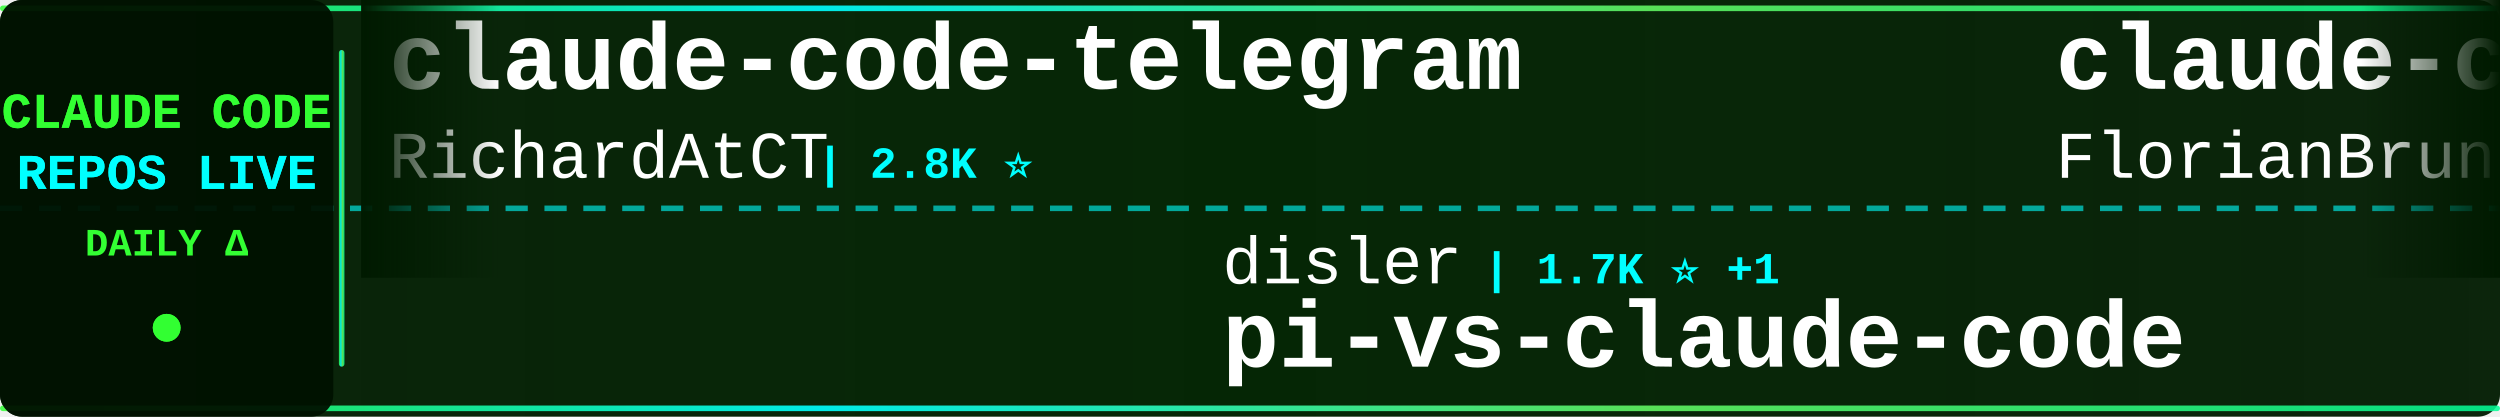
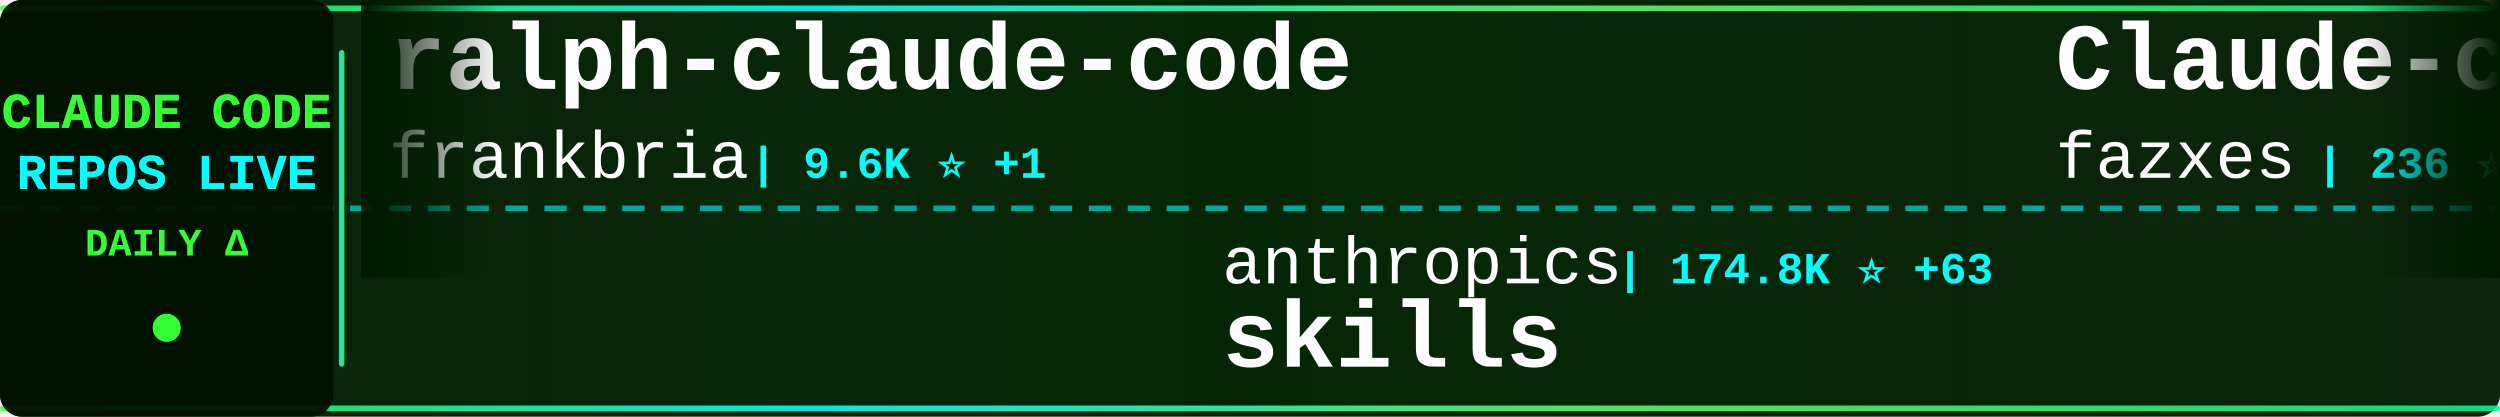
<svg xmlns="http://www.w3.org/2000/svg" width="900" height="150">
  <defs>
    <linearGradient id="tickerBg" x1="0%" y1="0%" x2="100%" y2="0%">
      <stop offset="0%" style="stop-color:#001a00;stop-opacity:0.95" />
      <stop offset="50%" style="stop-color:#002200;stop-opacity:0.98" />
      <stop offset="100%" style="stop-color:#001a00;stop-opacity:0.95" />
    </linearGradient>
    <linearGradient id="borderGrad" x1="0%" y1="0%" x2="100%" y2="0%">
      <stop offset="0%" style="stop-color:#33ff33;stop-opacity:0.85">
        <animate attributeName="stop-opacity" values="0.85;1;0.85" dur="2s" repeatCount="indefinite" />
      </stop>
      <stop offset="33%" style="stop-color:#00ffff;stop-opacity:0.9">
        <animate attributeName="stop-opacity" values="0.9;1;0.9" dur="2.2s" repeatCount="indefinite" />
      </stop>
      <stop offset="66%" style="stop-color:#66ff66;stop-opacity:0.85">
        <animate attributeName="stop-opacity" values="0.85;1;0.85" dur="1.8s" repeatCount="indefinite" />
      </stop>
      <stop offset="100%" style="stop-color:#00ff99;stop-opacity:0.85">
        <animate attributeName="stop-opacity" values="0.85;1;0.85" dur="2s" repeatCount="indefinite" />
      </stop>
    </linearGradient>
    <filter id="textGlow">
      <feGaussianBlur stdDeviation="0.1" result="coloredBlur" />
      <feMerge>
        <feMergeNode in="coloredBlur" />
        <feMergeNode in="SourceGraphic" />
      </feMerge>
    </filter>
    <filter id="metricGlow">
      <feGaussianBlur stdDeviation="0.2" result="coloredBlur" />
      <feMerge>
        <feMergeNode in="coloredBlur" />
        <feMergeNode in="SourceGraphic" />
      </feMerge>
    </filter>
    <linearGradient id="leftFade" x1="0%" y1="0%" x2="100%" y2="0%">
      <stop offset="0%" style="stop-color:#001a00;stop-opacity:1" />
      <stop offset="100%" style="stop-color:#001a00;stop-opacity:0" />
    </linearGradient>
    <linearGradient id="rightFade" x1="0%" y1="0%" x2="100%" y2="0%">
      <stop offset="0%" style="stop-color:#001a00;stop-opacity:0" />
      <stop offset="100%" style="stop-color:#001a00;stop-opacity:1" />
    </linearGradient>
  </defs>
  <rect width="900" height="150" fill="url(#tickerBg)" rx="8" />
  <rect x="0" y="2" width="900" height="2" fill="url(#borderGrad)" rx="1" />
  <rect x="0" y="146" width="900" height="2" fill="url(#borderGrad)" rx="1" />
  <line x1="0" y1="75" x2="900" y2="75" stroke="#00ffff" stroke-width="2" stroke-dasharray="8 6" opacity="0.6" />
  <rect x="0" y="0" width="120" height="150" fill="#001100" opacity="0.95" rx="8" />
  <text x="60" y="46" font-family="'Courier New', monospace" font-size="18" font-weight="bold" fill="#33ff33" text-anchor="middle" filter="url(#textGlow)">
    CLAUDE CODE
  </text>
  <text x="60" y="68" font-family="'Courier New', monospace" font-size="18" font-weight="bold" fill="#00ffff" text-anchor="middle" filter="url(#textGlow)">
    REPOS LIVE
  </text>
  <text x="60" y="92" font-family="'Courier New', monospace" font-size="14" font-weight="bold" fill="#33ff33" text-anchor="middle">
    DAILY Δ
  </text>
  <circle cx="60" cy="118" r="5" fill="#33ff33" filter="url(#metricGlow)">
    <animate attributeName="r" values="4;6;4" dur="1.5s" repeatCount="indefinite" />
    <animate attributeName="opacity" values="0.6;1;0.6" dur="1.5s" repeatCount="indefinite" />
  </circle>
  <rect x="122" y="18" width="2" height="114" fill="url(#borderGrad)" rx="1" />
  <clipPath id="tickerClip">
    <rect x="130" y="0" width="770" height="150" />
  </clipPath>
  <g clip-path="url(#tickerClip)">
    <g id="tickerItems">
      <animateTransform attributeName="transform" attributeType="XML" type="translate" from="0 0" to="-3000 0" dur="54s" repeatCount="indefinite" />
      <g transform="translate(0, 0)">
-         <text x="140" y="32" font-family="'Courier New', monospace" font-size="34" font-weight="bold" fill="#ffffff">claude-code-telegram</text>
-         <text x="140" y="64" font-family="'Courier New', monospace" font-size="24" font-weight="normal" fill="#ffffff" opacity="1.0">RichardAtCT</text>
-         <text x="294" y="64" font-family="'Courier New', monospace" font-size="16" font-weight="bold" fill="#00ffff"> | 2.8K ⭐</text>
+         <text x="140" y="32" font-family="'Courier New', monospace" font-size="34" font-weight="bold" fill="#ffffff">ralph-claude-code</text>
+         <text x="140" y="64" font-family="'Courier New', monospace" font-size="24" font-weight="normal" fill="#ffffff" opacity="1.0">frankbria</text>
+         <text x="270" y="64" font-family="'Courier New', monospace" font-size="16" font-weight="bold" fill="#00ffff"> | 9.6K ⭐ +1</text>
      </g>
      <g transform="translate(300, 0)">
-         <text x="140" y="102" font-family="'Courier New', monospace" font-size="24" font-weight="normal" fill="#ffffff" opacity="1.0">disler</text>
-         <text x="234" y="102" font-family="'Courier New', monospace" font-size="16" font-weight="bold" fill="#00ffff"> | 1.7K ⭐ +1</text>
-         <text x="140" y="132" font-family="'Courier New', monospace" font-size="34" font-weight="bold" fill="#ffffff">pi-vs-claude-code</text>
+         <text x="140" y="102" font-family="'Courier New', monospace" font-size="24" font-weight="normal" fill="#ffffff" opacity="1.0">anthropics</text>
+         <text x="282" y="102" font-family="'Courier New', monospace" font-size="16" font-weight="bold" fill="#00ffff"> | 174.8K ⭐ +63</text>
+         <text x="140" y="132" font-family="'Courier New', monospace" font-size="34" font-weight="bold" fill="#ffffff">skills</text>
      </g>
      <g transform="translate(600, 0)">
-         <text x="140" y="32" font-family="'Courier New', monospace" font-size="34" font-weight="bold" fill="#ffffff">claude-code-ultimate-gui...</text>
-         <text x="140" y="64" font-family="'Courier New', monospace" font-size="24" font-weight="normal" fill="#ffffff" opacity="1.0">FlorianBruniaux</text>
-         <text x="342" y="64" font-family="'Courier New', monospace" font-size="16" font-weight="bold" fill="#00ffff"> | 5.9K ⭐ +2</text>
+         <text x="140" y="32" font-family="'Courier New', monospace" font-size="34" font-weight="bold" fill="#ffffff">Claude-code</text>
+         <text x="140" y="64" font-family="'Courier New', monospace" font-size="24" font-weight="normal" fill="#ffffff" opacity="1.0">fazxes</text>
+         <text x="234" y="64" font-family="'Courier New', monospace" font-size="16" font-weight="bold" fill="#00ffff"> | 236 ⭐</text>
      </g>
      <g transform="translate(900, 0)">
-         <text x="140" y="102" font-family="'Courier New', monospace" font-size="24" font-weight="normal" fill="#ffffff" opacity="1.0">zstmfhy</text>
-         <text x="246" y="102" font-family="'Courier New', monospace" font-size="16" font-weight="bold" fill="#00ffff"> | 189 ⭐</text>
-         <text x="140" y="132" font-family="'Courier New', monospace" font-size="34" font-weight="bold" fill="#ffffff">Claude-code</text>
+         <text x="140" y="102" font-family="'Courier New', monospace" font-size="24" font-weight="normal" fill="#ffffff" opacity="1.0">fuergaosi233</text>
+         <text x="306" y="102" font-family="'Courier New', monospace" font-size="16" font-weight="bold" fill="#00ffff"> | 2.8K ⭐</text>
+         <text x="140" y="132" font-family="'Courier New', monospace" font-size="34" font-weight="bold" fill="#ffffff">claude-code-proxy</text>
      </g>
      <g transform="translate(1200, 0)">
-         <text x="140" y="32" font-family="'Courier New', monospace" font-size="34" font-weight="bold" fill="#ffffff">claude-code-prompts</text>
-         <text x="140" y="64" font-family="'Courier New', monospace" font-size="24" font-weight="normal" fill="#ffffff" opacity="1.0">repowise-dev</text>
-         <text x="306" y="64" font-family="'Courier New', monospace" font-size="16" font-weight="bold" fill="#00ffff"> | 1.2K ⭐</text>
+         <text x="140" y="32" font-family="'Courier New', monospace" font-size="34" font-weight="bold" fill="#ffffff">claude-code-security-rev...</text>
+         <text x="140" y="64" font-family="'Courier New', monospace" font-size="24" font-weight="normal" fill="#ffffff" opacity="1.0">anthropics</text>
+         <text x="282" y="64" font-family="'Courier New', monospace" font-size="16" font-weight="bold" fill="#00ffff"> | 6.2K ⭐</text>
      </g>
      <g transform="translate(1500, 0)">
-         <text x="140" y="102" font-family="'Courier New', monospace" font-size="24" font-weight="normal" fill="#ffffff" opacity="1.0">frankbria</text>
-         <text x="270" y="102" font-family="'Courier New', monospace" font-size="16" font-weight="bold" fill="#00ffff"> | 9.6K ⭐</text>
-         <text x="140" y="132" font-family="'Courier New', monospace" font-size="34" font-weight="bold" fill="#ffffff">ralph-claude-code</text>
+         <text x="140" y="102" font-family="'Courier New', monospace" font-size="24" font-weight="normal" fill="#ffffff" opacity="1.0">davila7</text>
+         <text x="246" y="102" font-family="'Courier New', monospace" font-size="16" font-weight="bold" fill="#00ffff"> | 30.5K ⭐</text>
+         <text x="140" y="132" font-family="'Courier New', monospace" font-size="34" font-weight="bold" fill="#ffffff">claude-code-templates</text>
      </g>
      <g transform="translate(1800, 0)">
-         <text x="140" y="32" font-family="'Courier New', monospace" font-size="34" font-weight="bold" fill="#ffffff">ClaudeCodeAgents</text>
-         <text x="140" y="64" font-family="'Courier New', monospace" font-size="24" font-weight="normal" fill="#ffffff" opacity="1.0">darcyegb</text>
-         <text x="258" y="64" font-family="'Courier New', monospace" font-size="16" font-weight="bold" fill="#00ffff"> | 760 ⭐</text>
+         <text x="140" y="32" font-family="'Courier New', monospace" font-size="34" font-weight="bold" fill="#ffffff">claude-code-source-build</text>
+         <text x="140" y="64" font-family="'Courier New', monospace" font-size="24" font-weight="normal" fill="#ffffff" opacity="1.0">andrew-kramer-inno</text>
+         <text x="378" y="64" font-family="'Courier New', monospace" font-size="16" font-weight="bold" fill="#00ffff"> | 596 ⭐</text>
      </g>
      <g transform="translate(2100, 0)">
-         <text x="140" y="102" font-family="'Courier New', monospace" font-size="24" font-weight="normal" fill="#ffffff" opacity="1.0">Pimzino</text>
-         <text x="246" y="102" font-family="'Courier New', monospace" font-size="16" font-weight="bold" fill="#00ffff"> | 3.9K ⭐</text>
-         <text x="140" y="132" font-family="'Courier New', monospace" font-size="34" font-weight="bold" fill="#ffffff">claude-code-spec-workflo...</text>
+         <text x="140" y="102" font-family="'Courier New', monospace" font-size="24" font-weight="normal" fill="#ffffff" opacity="1.0">ChinaSiro</text>
+         <text x="270" y="102" font-family="'Courier New', monospace" font-size="16" font-weight="bold" fill="#00ffff"> | 9.7K ⭐</text>
+         <text x="140" y="132" font-family="'Courier New', monospace" font-size="34" font-weight="bold" fill="#ffffff">claude-code-sourcemap</text>
      </g>
      <g transform="translate(2400, 0)">
-         <text x="140" y="32" font-family="'Courier New', monospace" font-size="34" font-weight="bold" fill="#ffffff">claude_code_src</text>
-         <text x="140" y="64" font-family="'Courier New', monospace" font-size="24" font-weight="normal" fill="#ffffff" opacity="1.0">ponponon</text>
-         <text x="258" y="64" font-family="'Courier New', monospace" font-size="16" font-weight="bold" fill="#00ffff"> | 2.3K ⭐</text>
+         <text x="140" y="32" font-family="'Courier New', monospace" font-size="34" font-weight="bold" fill="#ffffff">claude-code-guide</text>
+         <text x="140" y="64" font-family="'Courier New', monospace" font-size="24" font-weight="normal" fill="#ffffff" opacity="1.0">Cranot</text>
+         <text x="234" y="64" font-family="'Courier New', monospace" font-size="16" font-weight="bold" fill="#00ffff"> | 2.9K ⭐</text>
      </g>
      <g transform="translate(2700, 0)">
-         <text x="140" y="102" font-family="'Courier New', monospace" font-size="24" font-weight="normal" fill="#ffffff" opacity="1.0">Yeachan-Heo</text>
-         <text x="294" y="102" font-family="'Courier New', monospace" font-size="16" font-weight="bold" fill="#00ffff"> | 39.0K ⭐</text>
-         <text x="140" y="132" font-family="'Courier New', monospace" font-size="34" font-weight="bold" fill="#ffffff">oh-my-claudecode</text>
+         <text x="140" y="102" font-family="'Courier New', monospace" font-size="24" font-weight="normal" fill="#ffffff" opacity="1.0">Alishahryar1</text>
+         <text x="306" y="102" font-family="'Courier New', monospace" font-size="16" font-weight="bold" fill="#00ffff"> | 53.5K ⭐ +42</text>
+         <text x="140" y="132" font-family="'Courier New', monospace" font-size="34" font-weight="bold" fill="#ffffff">free-claude-code</text>
      </g>
      <g transform="translate(3000, 0)">
-         <text x="140" y="32" font-family="'Courier New', monospace" font-size="34" font-weight="bold" fill="#ffffff">claude-code-telegram</text>
-         <text x="140" y="64" font-family="'Courier New', monospace" font-size="24" font-weight="normal" fill="#ffffff" opacity="1.0">RichardAtCT</text>
-         <text x="294" y="64" font-family="'Courier New', monospace" font-size="16" font-weight="bold" fill="#00ffff"> | 2.8K ⭐</text>
+         <text x="140" y="32" font-family="'Courier New', monospace" font-size="34" font-weight="bold" fill="#ffffff">ralph-claude-code</text>
+         <text x="140" y="64" font-family="'Courier New', monospace" font-size="24" font-weight="normal" fill="#ffffff" opacity="1.0">frankbria</text>
+         <text x="270" y="64" font-family="'Courier New', monospace" font-size="16" font-weight="bold" fill="#00ffff"> | 9.6K ⭐ +1</text>
      </g>
      <g transform="translate(3300, 0)">
-         <text x="140" y="102" font-family="'Courier New', monospace" font-size="24" font-weight="normal" fill="#ffffff" opacity="1.0">disler</text>
-         <text x="234" y="102" font-family="'Courier New', monospace" font-size="16" font-weight="bold" fill="#00ffff"> | 1.7K ⭐ +1</text>
-         <text x="140" y="132" font-family="'Courier New', monospace" font-size="34" font-weight="bold" fill="#ffffff">pi-vs-claude-code</text>
+         <text x="140" y="102" font-family="'Courier New', monospace" font-size="24" font-weight="normal" fill="#ffffff" opacity="1.0">anthropics</text>
+         <text x="282" y="102" font-family="'Courier New', monospace" font-size="16" font-weight="bold" fill="#00ffff"> | 174.8K ⭐ +63</text>
+         <text x="140" y="132" font-family="'Courier New', monospace" font-size="34" font-weight="bold" fill="#ffffff">skills</text>
      </g>
      <g transform="translate(3600, 0)">
-         <text x="140" y="32" font-family="'Courier New', monospace" font-size="34" font-weight="bold" fill="#ffffff">claude-code-ultimate-gui...</text>
-         <text x="140" y="64" font-family="'Courier New', monospace" font-size="24" font-weight="normal" fill="#ffffff" opacity="1.0">FlorianBruniaux</text>
-         <text x="342" y="64" font-family="'Courier New', monospace" font-size="16" font-weight="bold" fill="#00ffff"> | 5.9K ⭐ +2</text>
+         <text x="140" y="32" font-family="'Courier New', monospace" font-size="34" font-weight="bold" fill="#ffffff">Claude-code</text>
+         <text x="140" y="64" font-family="'Courier New', monospace" font-size="24" font-weight="normal" fill="#ffffff" opacity="1.0">fazxes</text>
+         <text x="234" y="64" font-family="'Courier New', monospace" font-size="16" font-weight="bold" fill="#00ffff"> | 236 ⭐</text>
      </g>
      <g transform="translate(3900, 0)">
-         <text x="140" y="102" font-family="'Courier New', monospace" font-size="24" font-weight="normal" fill="#ffffff" opacity="1.0">zstmfhy</text>
-         <text x="246" y="102" font-family="'Courier New', monospace" font-size="16" font-weight="bold" fill="#00ffff"> | 189 ⭐</text>
-         <text x="140" y="132" font-family="'Courier New', monospace" font-size="34" font-weight="bold" fill="#ffffff">Claude-code</text>
+         <text x="140" y="102" font-family="'Courier New', monospace" font-size="24" font-weight="normal" fill="#ffffff" opacity="1.0">fuergaosi233</text>
+         <text x="306" y="102" font-family="'Courier New', monospace" font-size="16" font-weight="bold" fill="#00ffff"> | 2.8K ⭐</text>
+         <text x="140" y="132" font-family="'Courier New', monospace" font-size="34" font-weight="bold" fill="#ffffff">claude-code-proxy</text>
      </g>
    </g>
  </g>
  <rect x="130" y="0" width="50" height="100" fill="url(#leftFade)" />
  <rect x="850" y="0" width="50" height="100" fill="url(#rightFade)" />
</svg>
